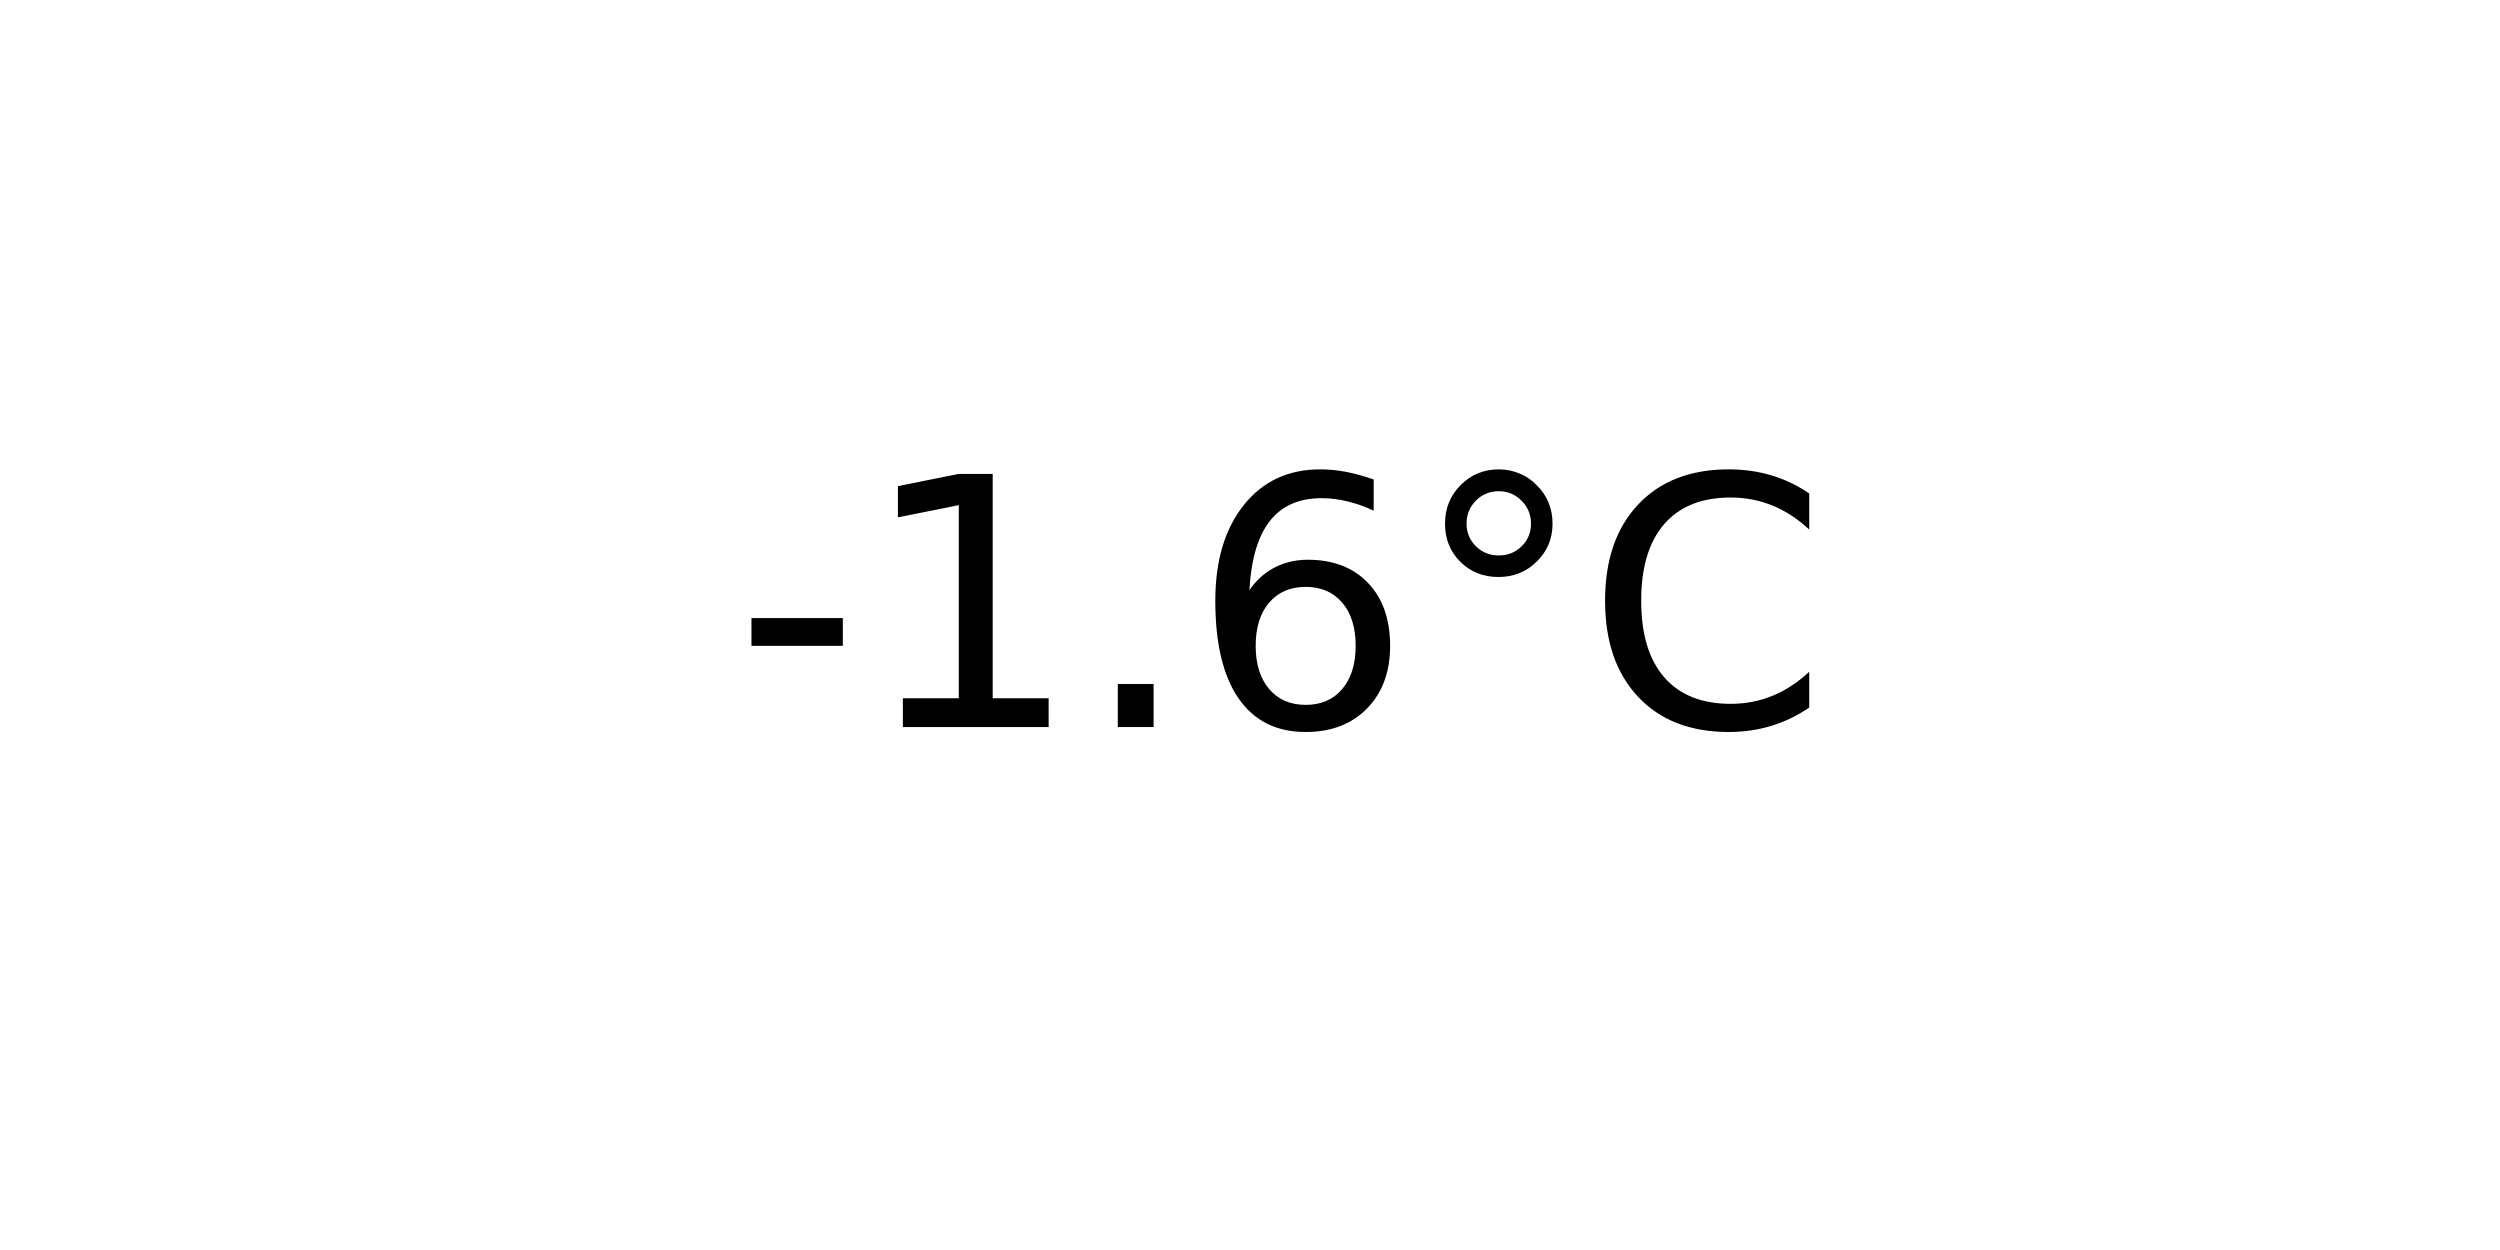
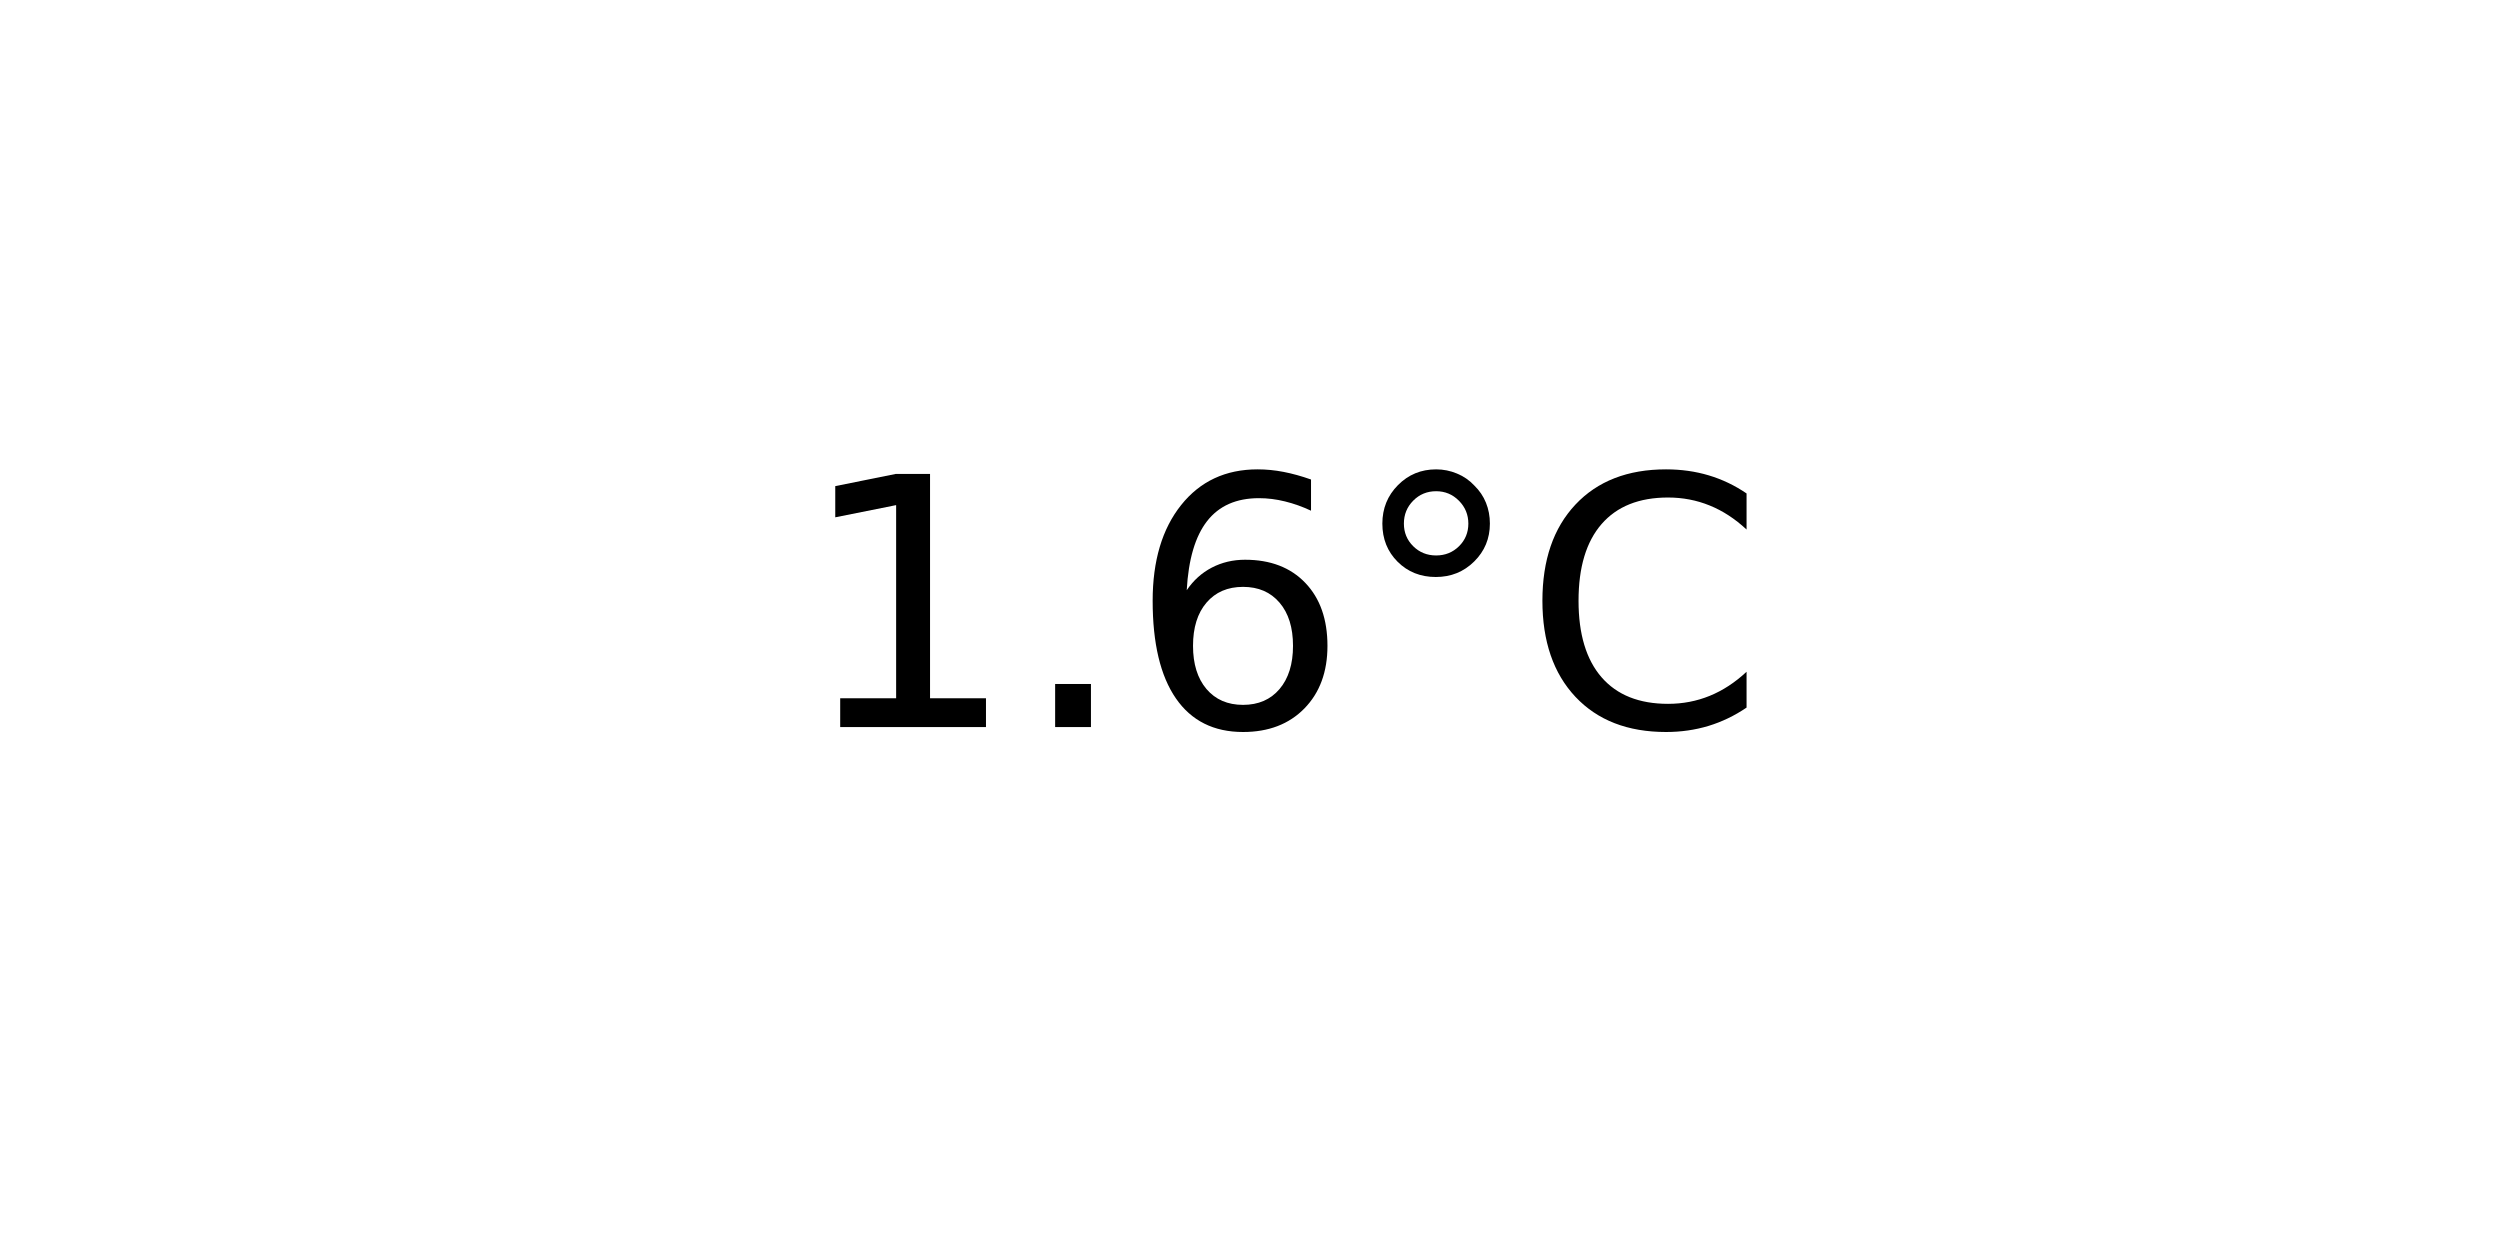
<svg xmlns="http://www.w3.org/2000/svg" xmlns:xlink="http://www.w3.org/1999/xlink" width="72pt" height="36pt" viewBox="0 0 72 36" version="1.1">
  <defs>
    <style type="text/css">*{stroke-linejoin: round; stroke-linecap: butt}</style>
  </defs>
  <g id="figure_1">
    <g id="axes_1">
      <g id="text_1">
-         <g transform="translate(21.15312 20.93937) scale(0.1 -0.1)">
+         <g transform="translate(22.95703 20.93937) scale(0.1 -0.1)">
          <defs>
-             <path id="DejaVuSans-2d" d="M 313 2009  L 1997 2009  L 1997 1497  L 313 1497  L 313 2009  z " transform="scale(0.015625)" />
            <path id="DejaVuSans-31" d="M 794 531  L 1825 531  L 1825 4091  L 703 3866  L 703 4441  L 1819 4666  L 2450 4666  L 2450 531  L 3481 531  L 3481 0  L 794 0  L 794 531  z " transform="scale(0.015625)" />
            <path id="DejaVuSans-2e" d="M 684 794  L 1344 794  L 1344 0  L 684 0  L 684 794  z " transform="scale(0.015625)" />
            <path id="DejaVuSans-36" d="M 2113 2584  Q 1688 2584 1439 2293  Q 1191 2003 1191 1497  Q 1191 994 1439 701  Q 1688 409 2113 409  Q 2538 409 2786 701  Q 3034 994 3034 1497  Q 3034 2003 2786 2293  Q 2538 2584 2113 2584  z M 3366 4563  L 3366 3988  Q 3128 4100 2886 4159  Q 2644 4219 2406 4219  Q 1781 4219 1451 3797  Q 1122 3375 1075 2522  Q 1259 2794 1537 2939  Q 1816 3084 2150 3084  Q 2853 3084 3261 2657  Q 3669 2231 3669 1497  Q 3669 778 3244 343  Q 2819 -91 2113 -91  Q 1303 -91 875 529  Q 447 1150 447 2328  Q 447 3434 972 4092  Q 1497 4750 2381 4750  Q 2619 4750 2861 4703  Q 3103 4656 3366 4563  z " transform="scale(0.015625)" />
            <path id="DejaVuSans-b0" d="M 1600 4347  Q 1350 4347 1178 4173  Q 1006 4000 1006 3750  Q 1006 3503 1178 3333  Q 1350 3163 1600 3163  Q 1850 3163 2022 3333  Q 2194 3503 2194 3750  Q 2194 3997 2020 4172  Q 1847 4347 1600 4347  z M 1600 4750  Q 1800 4750 1984 4673  Q 2169 4597 2303 4453  Q 2447 4313 2519 4134  Q 2591 3956 2591 3750  Q 2591 3338 2302 3052  Q 2013 2766 1594 2766  Q 1172 2766 890 3047  Q 609 3328 609 3750  Q 609 4169 896 4459  Q 1184 4750 1600 4750  z " transform="scale(0.015625)" />
            <path id="DejaVuSans-43" d="M 4122 4306  L 4122 3641  Q 3803 3938 3442 4084  Q 3081 4231 2675 4231  Q 1875 4231 1450 3742  Q 1025 3253 1025 2328  Q 1025 1406 1450 917  Q 1875 428 2675 428  Q 3081 428 3442 575  Q 3803 722 4122 1019  L 4122 359  Q 3791 134 3420 21  Q 3050 -91 2638 -91  Q 1578 -91 968 557  Q 359 1206 359 2328  Q 359 3453 968 4101  Q 1578 4750 2638 4750  Q 3056 4750 3426 4639  Q 3797 4528 4122 4306  z " transform="scale(0.015625)" />
          </defs>
-           <use xlink:href="#DejaVuSans-2d" />
-           <use xlink:href="#DejaVuSans-31" x="36.084" />
-           <use xlink:href="#DejaVuSans-2e" x="99.707" />
-           <use xlink:href="#DejaVuSans-36" x="131.494" />
-           <use xlink:href="#DejaVuSans-b0" x="195.117" />
-           <use xlink:href="#DejaVuSans-43" x="245.117" />
+           <use xlink:href="#DejaVuSans-31" />
+           <use xlink:href="#DejaVuSans-2e" x="63.623" />
+           <use xlink:href="#DejaVuSans-36" x="95.41" />
+           <use xlink:href="#DejaVuSans-b0" x="159.033" />
+           <use xlink:href="#DejaVuSans-43" x="209.033" />
        </g>
      </g>
    </g>
  </g>
</svg>
